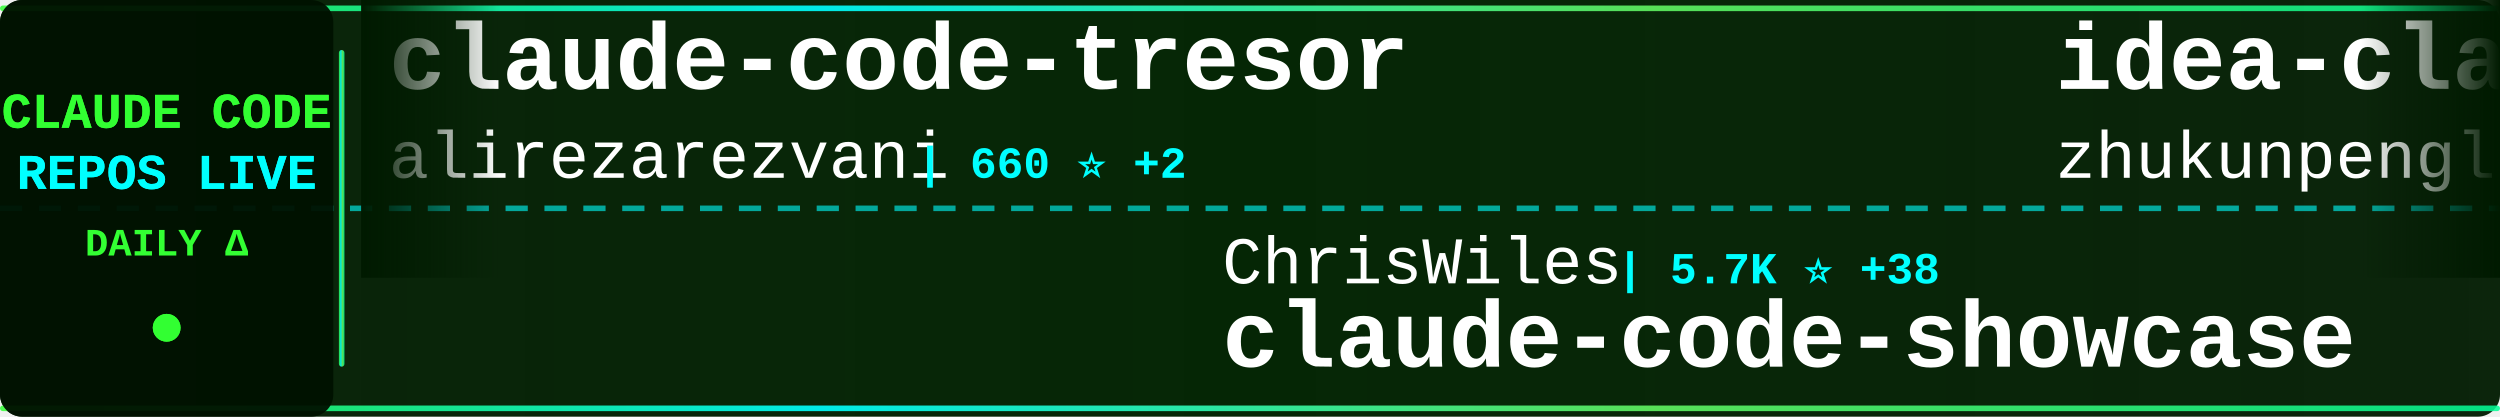
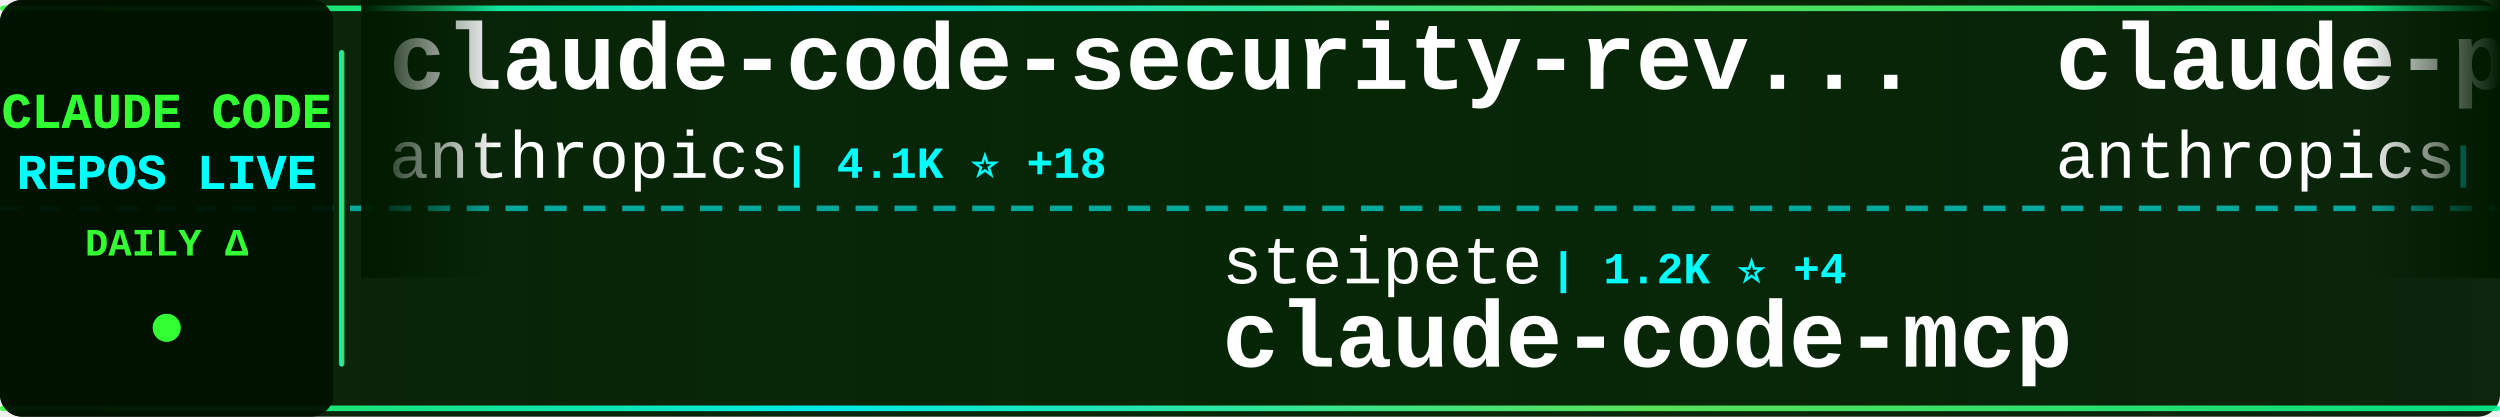
<svg xmlns="http://www.w3.org/2000/svg" width="900" height="150">
  <defs>
    <linearGradient id="tickerBg" x1="0%" y1="0%" x2="100%" y2="0%">
      <stop offset="0%" style="stop-color:#001a00;stop-opacity:0.95" />
      <stop offset="50%" style="stop-color:#002200;stop-opacity:0.98" />
      <stop offset="100%" style="stop-color:#001a00;stop-opacity:0.95" />
    </linearGradient>
    <linearGradient id="borderGrad" x1="0%" y1="0%" x2="100%" y2="0%">
      <stop offset="0%" style="stop-color:#33ff33;stop-opacity:0.85">
        <animate attributeName="stop-opacity" values="0.85;1;0.85" dur="2s" repeatCount="indefinite" />
      </stop>
      <stop offset="33%" style="stop-color:#00ffff;stop-opacity:0.9">
        <animate attributeName="stop-opacity" values="0.9;1;0.9" dur="2.2s" repeatCount="indefinite" />
      </stop>
      <stop offset="66%" style="stop-color:#66ff66;stop-opacity:0.85">
        <animate attributeName="stop-opacity" values="0.85;1;0.85" dur="1.8s" repeatCount="indefinite" />
      </stop>
      <stop offset="100%" style="stop-color:#00ff99;stop-opacity:0.85">
        <animate attributeName="stop-opacity" values="0.85;1;0.85" dur="2s" repeatCount="indefinite" />
      </stop>
    </linearGradient>
    <filter id="textGlow">
      <feGaussianBlur stdDeviation="0.1" result="coloredBlur" />
      <feMerge>
        <feMergeNode in="coloredBlur" />
        <feMergeNode in="SourceGraphic" />
      </feMerge>
    </filter>
    <filter id="metricGlow">
      <feGaussianBlur stdDeviation="0.2" result="coloredBlur" />
      <feMerge>
        <feMergeNode in="coloredBlur" />
        <feMergeNode in="SourceGraphic" />
      </feMerge>
    </filter>
    <linearGradient id="leftFade" x1="0%" y1="0%" x2="100%" y2="0%">
      <stop offset="0%" style="stop-color:#001a00;stop-opacity:1" />
      <stop offset="100%" style="stop-color:#001a00;stop-opacity:0" />
    </linearGradient>
    <linearGradient id="rightFade" x1="0%" y1="0%" x2="100%" y2="0%">
      <stop offset="0%" style="stop-color:#001a00;stop-opacity:0" />
      <stop offset="100%" style="stop-color:#001a00;stop-opacity:1" />
    </linearGradient>
  </defs>
  <rect width="900" height="150" fill="url(#tickerBg)" rx="8" />
  <rect x="0" y="2" width="900" height="2" fill="url(#borderGrad)" rx="1" />
  <rect x="0" y="146" width="900" height="2" fill="url(#borderGrad)" rx="1" />
  <line x1="0" y1="75" x2="900" y2="75" stroke="#00ffff" stroke-width="2" stroke-dasharray="8 6" opacity="0.6" />
  <rect x="0" y="0" width="120" height="150" fill="#001100" opacity="0.95" rx="8" />
  <text x="60" y="46" font-family="'Courier New', monospace" font-size="18" font-weight="bold" fill="#33ff33" text-anchor="middle" filter="url(#textGlow)">
    CLAUDE CODE
  </text>
  <text x="60" y="68" font-family="'Courier New', monospace" font-size="18" font-weight="bold" fill="#00ffff" text-anchor="middle" filter="url(#textGlow)">
    REPOS LIVE
  </text>
  <text x="60" y="92" font-family="'Courier New', monospace" font-size="14" font-weight="bold" fill="#33ff33" text-anchor="middle">
    DAILY Δ
  </text>
  <circle cx="60" cy="118" r="5" fill="#33ff33" filter="url(#metricGlow)">
    <animate attributeName="r" values="4;6;4" dur="1.5s" repeatCount="indefinite" />
    <animate attributeName="opacity" values="0.6;1;0.6" dur="1.5s" repeatCount="indefinite" />
  </circle>
  <rect x="122" y="18" width="2" height="114" fill="url(#borderGrad)" rx="1" />
  <clipPath id="tickerClip">
    <rect x="130" y="0" width="770" height="150" />
  </clipPath>
  <g clip-path="url(#tickerClip)">
    <g id="tickerItems">
      <animateTransform attributeName="transform" attributeType="XML" type="translate" from="0 0" to="-3000 0" dur="54s" repeatCount="indefinite" />
      <g transform="translate(0, 0)">
-         <text x="140" y="32" font-family="'Courier New', monospace" font-size="34" font-weight="bold" fill="#ffffff">claude-code-tresor</text>
-         <text x="140" y="64" font-family="'Courier New', monospace" font-size="24" font-weight="normal" fill="#ffffff" opacity="1.0">alirezarezvani</text>
-         <text x="330" y="64" font-family="'Courier New', monospace" font-size="16" font-weight="bold" fill="#00ffff"> | 660 ⭐ +2</text>
+         <text x="140" y="32" font-family="'Courier New', monospace" font-size="34" font-weight="bold" fill="#ffffff">claude-code-security-rev...</text>
+         <text x="140" y="64" font-family="'Courier New', monospace" font-size="24" font-weight="normal" fill="#ffffff" opacity="1.0">anthropics</text>
+         <text x="282" y="64" font-family="'Courier New', monospace" font-size="16" font-weight="bold" fill="#00ffff"> | 4.1K ⭐ +18</text>
      </g>
      <g transform="translate(300, 0)">
-         <text x="140" y="102" font-family="'Courier New', monospace" font-size="24" font-weight="normal" fill="#ffffff" opacity="1.0">ChrisWiles</text>
-         <text x="282" y="102" font-family="'Courier New', monospace" font-size="16" font-weight="bold" fill="#00ffff"> | 5.7K ⭐ +38</text>
-         <text x="140" y="132" font-family="'Courier New', monospace" font-size="34" font-weight="bold" fill="#ffffff">claude-code-showcase</text>
+         <text x="140" y="102" font-family="'Courier New', monospace" font-size="24" font-weight="normal" fill="#ffffff" opacity="1.0">steipete</text>
+         <text x="258" y="102" font-family="'Courier New', monospace" font-size="16" font-weight="bold" fill="#00ffff"> | 1.2K ⭐ +4</text>
+         <text x="140" y="132" font-family="'Courier New', monospace" font-size="34" font-weight="bold" fill="#ffffff">claude-code-mcp</text>
      </g>
      <g transform="translate(600, 0)">
-         <text x="140" y="32" font-family="'Courier New', monospace" font-size="34" font-weight="bold" fill="#ffffff">idea-claude-code-gui</text>
-         <text x="140" y="64" font-family="'Courier New', monospace" font-size="24" font-weight="normal" fill="#ffffff" opacity="1.0">zhukunpenglinyutong</text>
-         <text x="390" y="64" font-family="'Courier New', monospace" font-size="16" font-weight="bold" fill="#00ffff"> | 2.3K ⭐ +30</text>
+         <text x="140" y="32" font-family="'Courier New', monospace" font-size="34" font-weight="bold" fill="#ffffff">claude-plugins-official</text>
+         <text x="140" y="64" font-family="'Courier New', monospace" font-size="24" font-weight="normal" fill="#ffffff" opacity="1.0">anthropics</text>
+         <text x="282" y="64" font-family="'Courier New', monospace" font-size="16" font-weight="bold" fill="#00ffff"> | 15.6K ⭐ +153</text>
      </g>
      <g transform="translate(900, 0)">
-         <text x="140" y="102" font-family="'Courier New', monospace" font-size="24" font-weight="normal" fill="#ffffff" opacity="1.0">zstmfhy</text>
-         <text x="246" y="102" font-family="'Courier New', monospace" font-size="16" font-weight="bold" fill="#00ffff"> | 104 ⭐ +104</text>
-         <text x="140" y="132" font-family="'Courier New', monospace" font-size="34" font-weight="bold" fill="#ffffff">Claude-code</text>
+         <text x="140" y="102" font-family="'Courier New', monospace" font-size="24" font-weight="normal" fill="#ffffff" opacity="1.0">lst97</text>
+         <text x="222" y="102" font-family="'Courier New', monospace" font-size="16" font-weight="bold" fill="#00ffff"> | 1.5K ⭐ +7</text>
+         <text x="140" y="132" font-family="'Courier New', monospace" font-size="34" font-weight="bold" fill="#ffffff">claude-code-sub-agents</text>
      </g>
      <g transform="translate(1200, 0)">
-         <text x="140" y="32" font-family="'Courier New', monospace" font-size="34" font-weight="bold" fill="#ffffff">Claude-Code-Usage-Monito...</text>
-         <text x="140" y="64" font-family="'Courier New', monospace" font-size="24" font-weight="normal" fill="#ffffff" opacity="1.0">Maciek-roboblog</text>
-         <text x="342" y="64" font-family="'Courier New', monospace" font-size="16" font-weight="bold" fill="#00ffff"> | 7.2K ⭐ +34</text>
+         <text x="140" y="32" font-family="'Courier New', monospace" font-size="34" font-weight="bold" fill="#ffffff">claude-code-copy</text>
+         <text x="140" y="64" font-family="'Courier New', monospace" font-size="24" font-weight="normal" fill="#ffffff" opacity="1.0">devnerdly</text>
+         <text x="270" y="64" font-family="'Courier New', monospace" font-size="16" font-weight="bold" fill="#00ffff"> | 2 ⭐ +2</text>
      </g>
      <g transform="translate(1500, 0)">
-         <text x="140" y="102" font-family="'Courier New', monospace" font-size="24" font-weight="normal" fill="#ffffff" opacity="1.0">anthropics</text>
-         <text x="282" y="102" font-family="'Courier New', monospace" font-size="16" font-weight="bold" fill="#00ffff"> | 4.1K ⭐ +19</text>
-         <text x="140" y="132" font-family="'Courier New', monospace" font-size="34" font-weight="bold" fill="#ffffff">claude-code-security-rev...</text>
+         <text x="140" y="102" font-family="'Courier New', monospace" font-size="24" font-weight="normal" fill="#ffffff" opacity="1.0">diet103</text>
+         <text x="246" y="102" font-family="'Courier New', monospace" font-size="16" font-weight="bold" fill="#00ffff"> | 9.4K ⭐ +17</text>
+         <text x="140" y="132" font-family="'Courier New', monospace" font-size="34" font-weight="bold" fill="#ffffff">claude-code-infrastructu...</text>
      </g>
      <g transform="translate(1800, 0)">
-         <text x="140" y="32" font-family="'Courier New', monospace" font-size="34" font-weight="bold" fill="#ffffff">claude-code-guide</text>
-         <text x="140" y="64" font-family="'Courier New', monospace" font-size="24" font-weight="normal" fill="#ffffff" opacity="1.0">Cranot</text>
-         <text x="234" y="64" font-family="'Courier New', monospace" font-size="16" font-weight="bold" fill="#00ffff"> | 2.5K ⭐ +5</text>
+         <text x="140" y="32" font-family="'Courier New', monospace" font-size="34" font-weight="bold" fill="#ffffff">cc-switch</text>
+         <text x="140" y="64" font-family="'Courier New', monospace" font-size="24" font-weight="normal" fill="#ffffff" opacity="1.0">farion1231</text>
+         <text x="282" y="64" font-family="'Courier New', monospace" font-size="16" font-weight="bold" fill="#00ffff"> | 36.6K ⭐ +647</text>
      </g>
      <g transform="translate(2100, 0)">
-         <text x="140" y="102" font-family="'Courier New', monospace" font-size="24" font-weight="normal" fill="#ffffff" opacity="1.0">lowcortisolprogrammer</text>
-         <text x="414" y="102" font-family="'Courier New', monospace" font-size="16" font-weight="bold" fill="#00ffff"> | 136 ⭐ +136</text>
-         <text x="140" y="132" font-family="'Courier New', monospace" font-size="34" font-weight="bold" fill="#ffffff">claude-code</text>
+         <text x="140" y="102" font-family="'Courier New', monospace" font-size="24" font-weight="normal" fill="#ffffff" opacity="1.0">fuergaosi233</text>
+         <text x="306" y="102" font-family="'Courier New', monospace" font-size="16" font-weight="bold" fill="#00ffff"> | 2.3K ⭐ +16</text>
+         <text x="140" y="132" font-family="'Courier New', monospace" font-size="34" font-weight="bold" fill="#ffffff">claude-code-proxy</text>
      </g>
      <g transform="translate(2400, 0)">
-         <text x="140" y="32" font-family="'Courier New', monospace" font-size="34" font-weight="bold" fill="#ffffff">claude-code-source</text>
-         <text x="140" y="64" font-family="'Courier New', monospace" font-size="24" font-weight="normal" fill="#ffffff" opacity="1.0">hangsman</text>
-         <text x="258" y="64" font-family="'Courier New', monospace" font-size="16" font-weight="bold" fill="#00ffff"> | 402 ⭐ +402</text>
+         <text x="140" y="32" font-family="'Courier New', monospace" font-size="34" font-weight="bold" fill="#ffffff">CLIProxyAPI</text>
+         <text x="140" y="64" font-family="'Courier New', monospace" font-size="24" font-weight="normal" fill="#ffffff" opacity="1.0">router-for-me</text>
+         <text x="318" y="64" font-family="'Courier New', monospace" font-size="16" font-weight="bold" fill="#00ffff"> | 21.8K ⭐ +332</text>
      </g>
      <g transform="translate(2700, 0)">
-         <text x="140" y="102" font-family="'Courier New', monospace" font-size="24" font-weight="normal" fill="#ffffff" opacity="1.0">fuergaosi233</text>
-         <text x="306" y="102" font-family="'Courier New', monospace" font-size="16" font-weight="bold" fill="#00ffff"> | 2.3K ⭐ +12</text>
-         <text x="140" y="132" font-family="'Courier New', monospace" font-size="34" font-weight="bold" fill="#ffffff">claude-code-proxy</text>
+         <text x="140" y="102" font-family="'Courier New', monospace" font-size="24" font-weight="normal" fill="#ffffff" opacity="1.0">anthropics</text>
+         <text x="282" y="102" font-family="'Courier New', monospace" font-size="16" font-weight="bold" fill="#00ffff"> | 757 ⭐ +18</text>
+         <text x="140" y="132" font-family="'Courier New', monospace" font-size="34" font-weight="bold" fill="#ffffff">claude-code-base-action</text>
      </g>
      <g transform="translate(3000, 0)">
-         <text x="140" y="32" font-family="'Courier New', monospace" font-size="34" font-weight="bold" fill="#ffffff">claude-code-tresor</text>
-         <text x="140" y="64" font-family="'Courier New', monospace" font-size="24" font-weight="normal" fill="#ffffff" opacity="1.0">alirezarezvani</text>
-         <text x="330" y="64" font-family="'Courier New', monospace" font-size="16" font-weight="bold" fill="#00ffff"> | 660 ⭐ +2</text>
+         <text x="140" y="32" font-family="'Courier New', monospace" font-size="34" font-weight="bold" fill="#ffffff">claude-code-security-rev...</text>
+         <text x="140" y="64" font-family="'Courier New', monospace" font-size="24" font-weight="normal" fill="#ffffff" opacity="1.0">anthropics</text>
+         <text x="282" y="64" font-family="'Courier New', monospace" font-size="16" font-weight="bold" fill="#00ffff"> | 4.1K ⭐ +18</text>
      </g>
      <g transform="translate(3300, 0)">
-         <text x="140" y="102" font-family="'Courier New', monospace" font-size="24" font-weight="normal" fill="#ffffff" opacity="1.0">ChrisWiles</text>
-         <text x="282" y="102" font-family="'Courier New', monospace" font-size="16" font-weight="bold" fill="#00ffff"> | 5.7K ⭐ +38</text>
-         <text x="140" y="132" font-family="'Courier New', monospace" font-size="34" font-weight="bold" fill="#ffffff">claude-code-showcase</text>
+         <text x="140" y="102" font-family="'Courier New', monospace" font-size="24" font-weight="normal" fill="#ffffff" opacity="1.0">steipete</text>
+         <text x="258" y="102" font-family="'Courier New', monospace" font-size="16" font-weight="bold" fill="#00ffff"> | 1.2K ⭐ +4</text>
+         <text x="140" y="132" font-family="'Courier New', monospace" font-size="34" font-weight="bold" fill="#ffffff">claude-code-mcp</text>
      </g>
      <g transform="translate(3600, 0)">
-         <text x="140" y="32" font-family="'Courier New', monospace" font-size="34" font-weight="bold" fill="#ffffff">idea-claude-code-gui</text>
-         <text x="140" y="64" font-family="'Courier New', monospace" font-size="24" font-weight="normal" fill="#ffffff" opacity="1.0">zhukunpenglinyutong</text>
-         <text x="390" y="64" font-family="'Courier New', monospace" font-size="16" font-weight="bold" fill="#00ffff"> | 2.3K ⭐ +30</text>
+         <text x="140" y="32" font-family="'Courier New', monospace" font-size="34" font-weight="bold" fill="#ffffff">claude-plugins-official</text>
+         <text x="140" y="64" font-family="'Courier New', monospace" font-size="24" font-weight="normal" fill="#ffffff" opacity="1.0">anthropics</text>
+         <text x="282" y="64" font-family="'Courier New', monospace" font-size="16" font-weight="bold" fill="#00ffff"> | 15.6K ⭐ +153</text>
      </g>
      <g transform="translate(3900, 0)">
-         <text x="140" y="102" font-family="'Courier New', monospace" font-size="24" font-weight="normal" fill="#ffffff" opacity="1.0">zstmfhy</text>
-         <text x="246" y="102" font-family="'Courier New', monospace" font-size="16" font-weight="bold" fill="#00ffff"> | 104 ⭐ +104</text>
-         <text x="140" y="132" font-family="'Courier New', monospace" font-size="34" font-weight="bold" fill="#ffffff">Claude-code</text>
+         <text x="140" y="102" font-family="'Courier New', monospace" font-size="24" font-weight="normal" fill="#ffffff" opacity="1.0">lst97</text>
+         <text x="222" y="102" font-family="'Courier New', monospace" font-size="16" font-weight="bold" fill="#00ffff"> | 1.5K ⭐ +7</text>
+         <text x="140" y="132" font-family="'Courier New', monospace" font-size="34" font-weight="bold" fill="#ffffff">claude-code-sub-agents</text>
      </g>
    </g>
  </g>
  <rect x="130" y="0" width="50" height="100" fill="url(#leftFade)" />
  <rect x="850" y="0" width="50" height="100" fill="url(#rightFade)" />
</svg>
